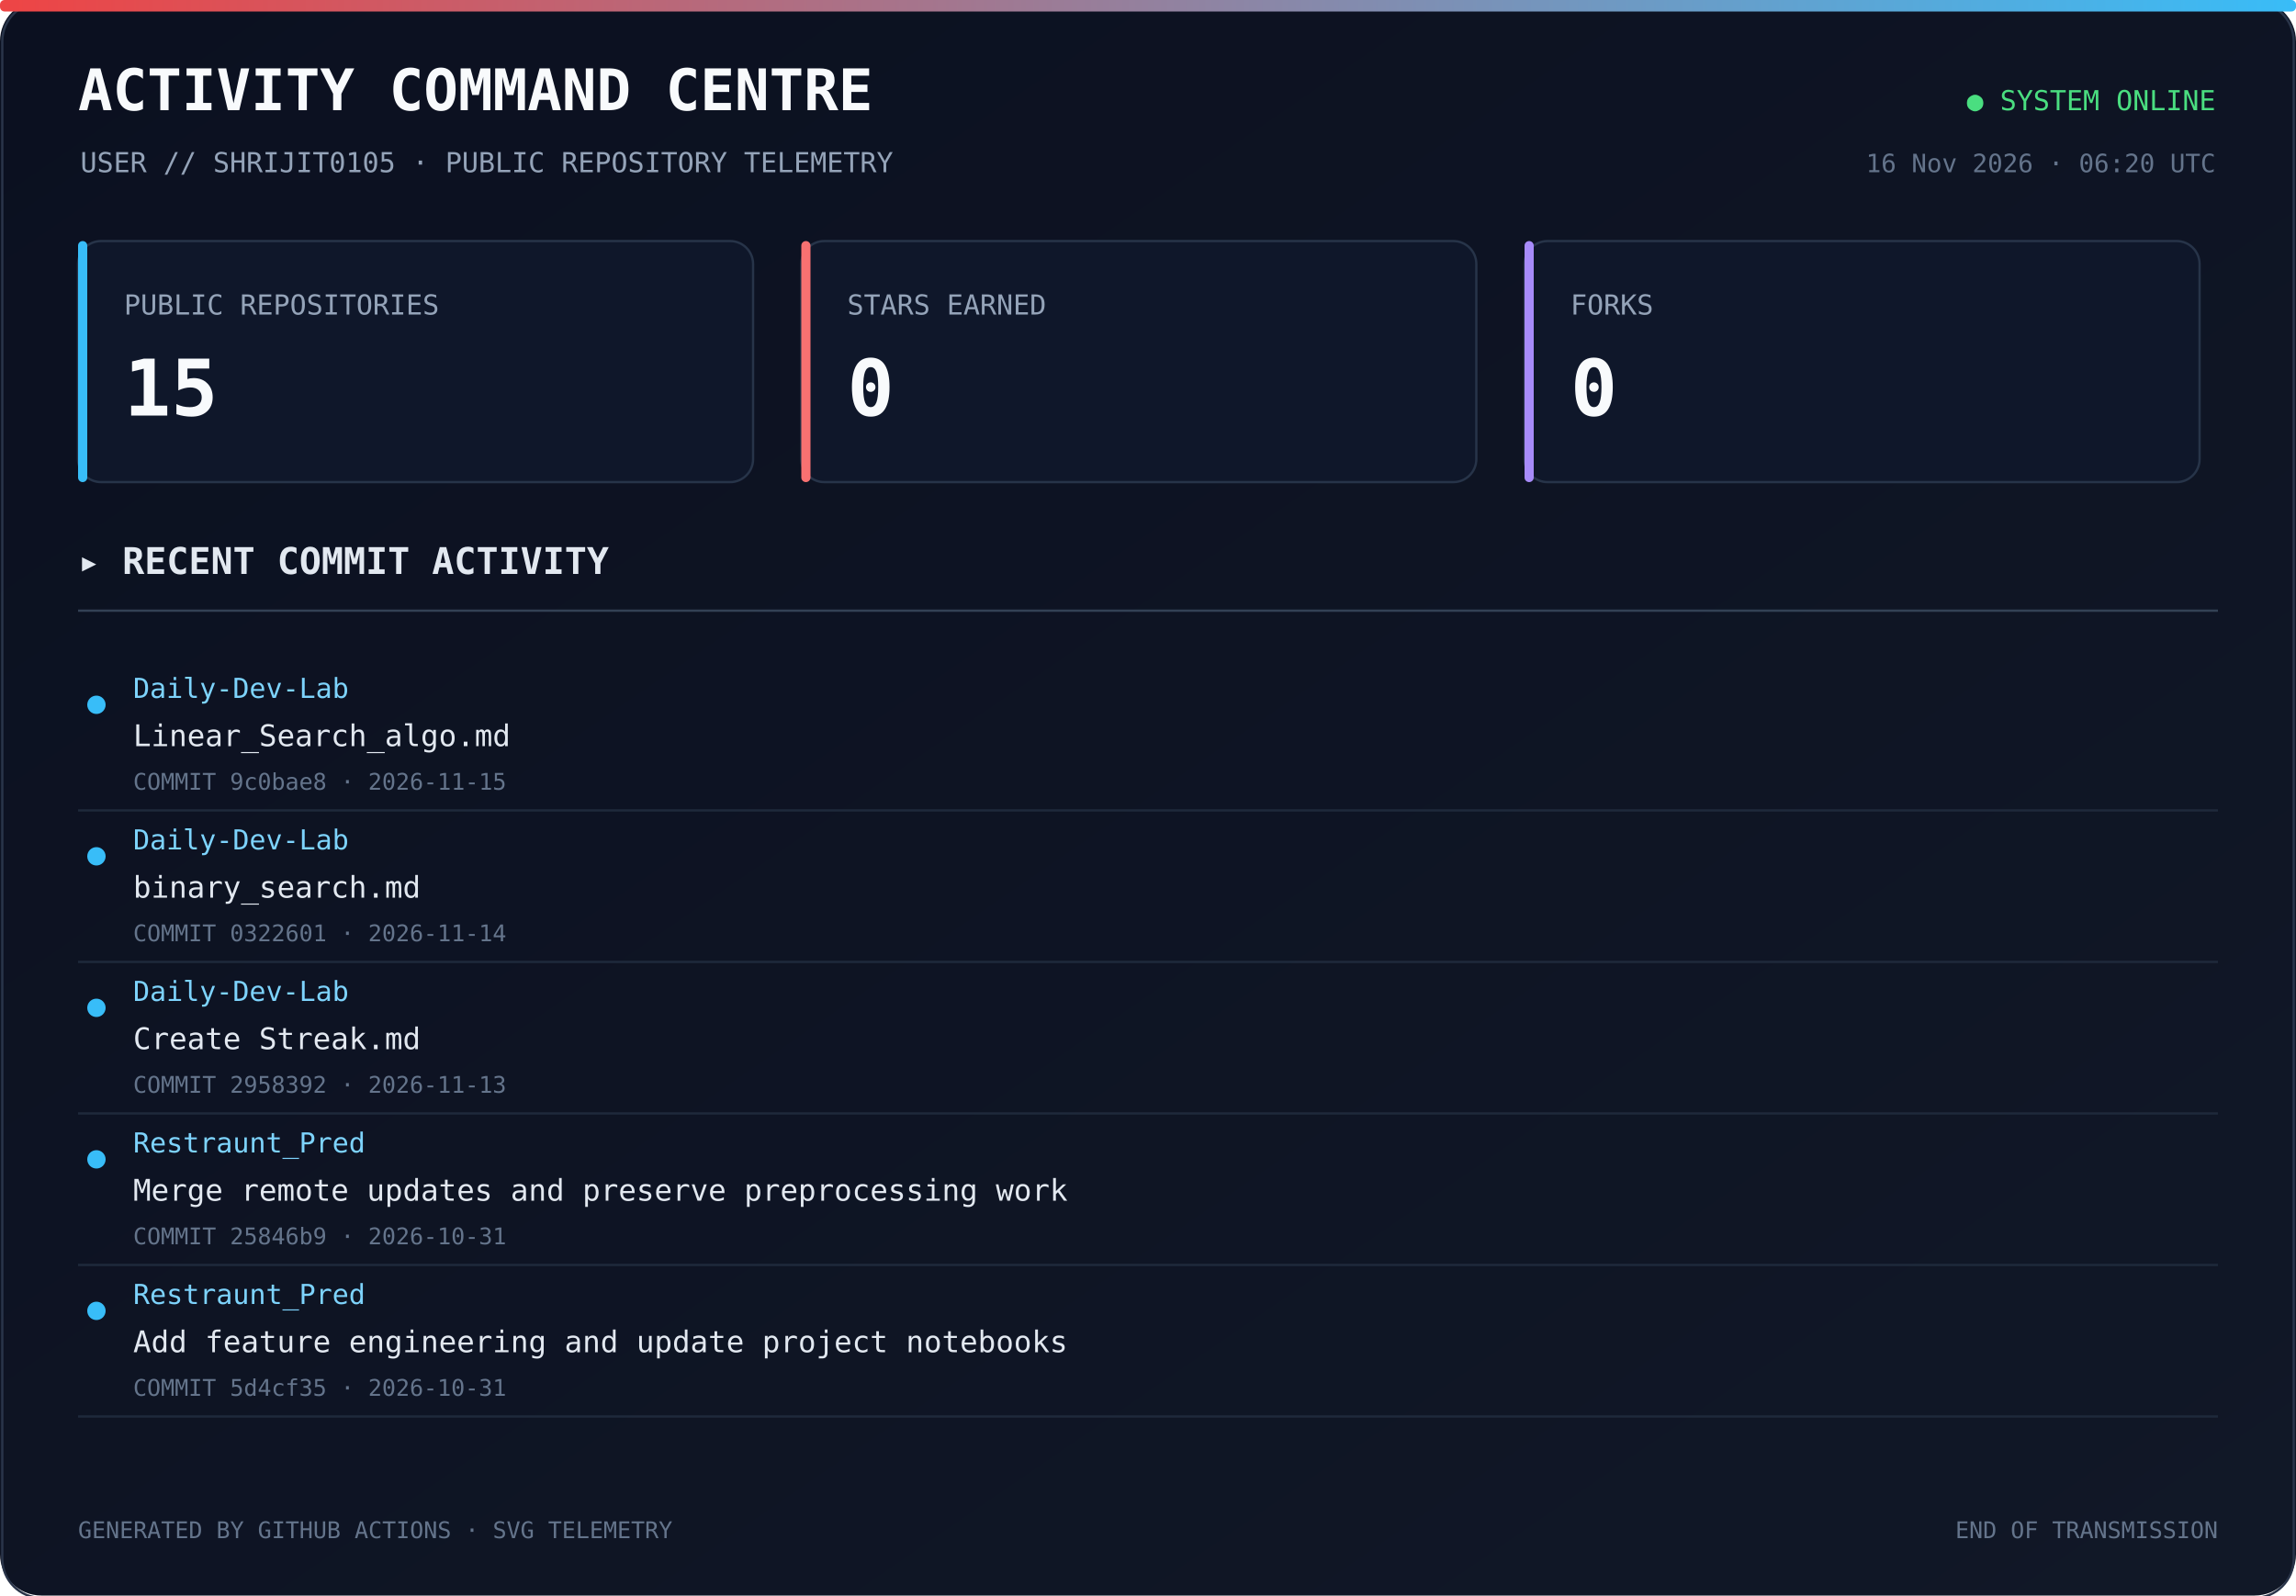
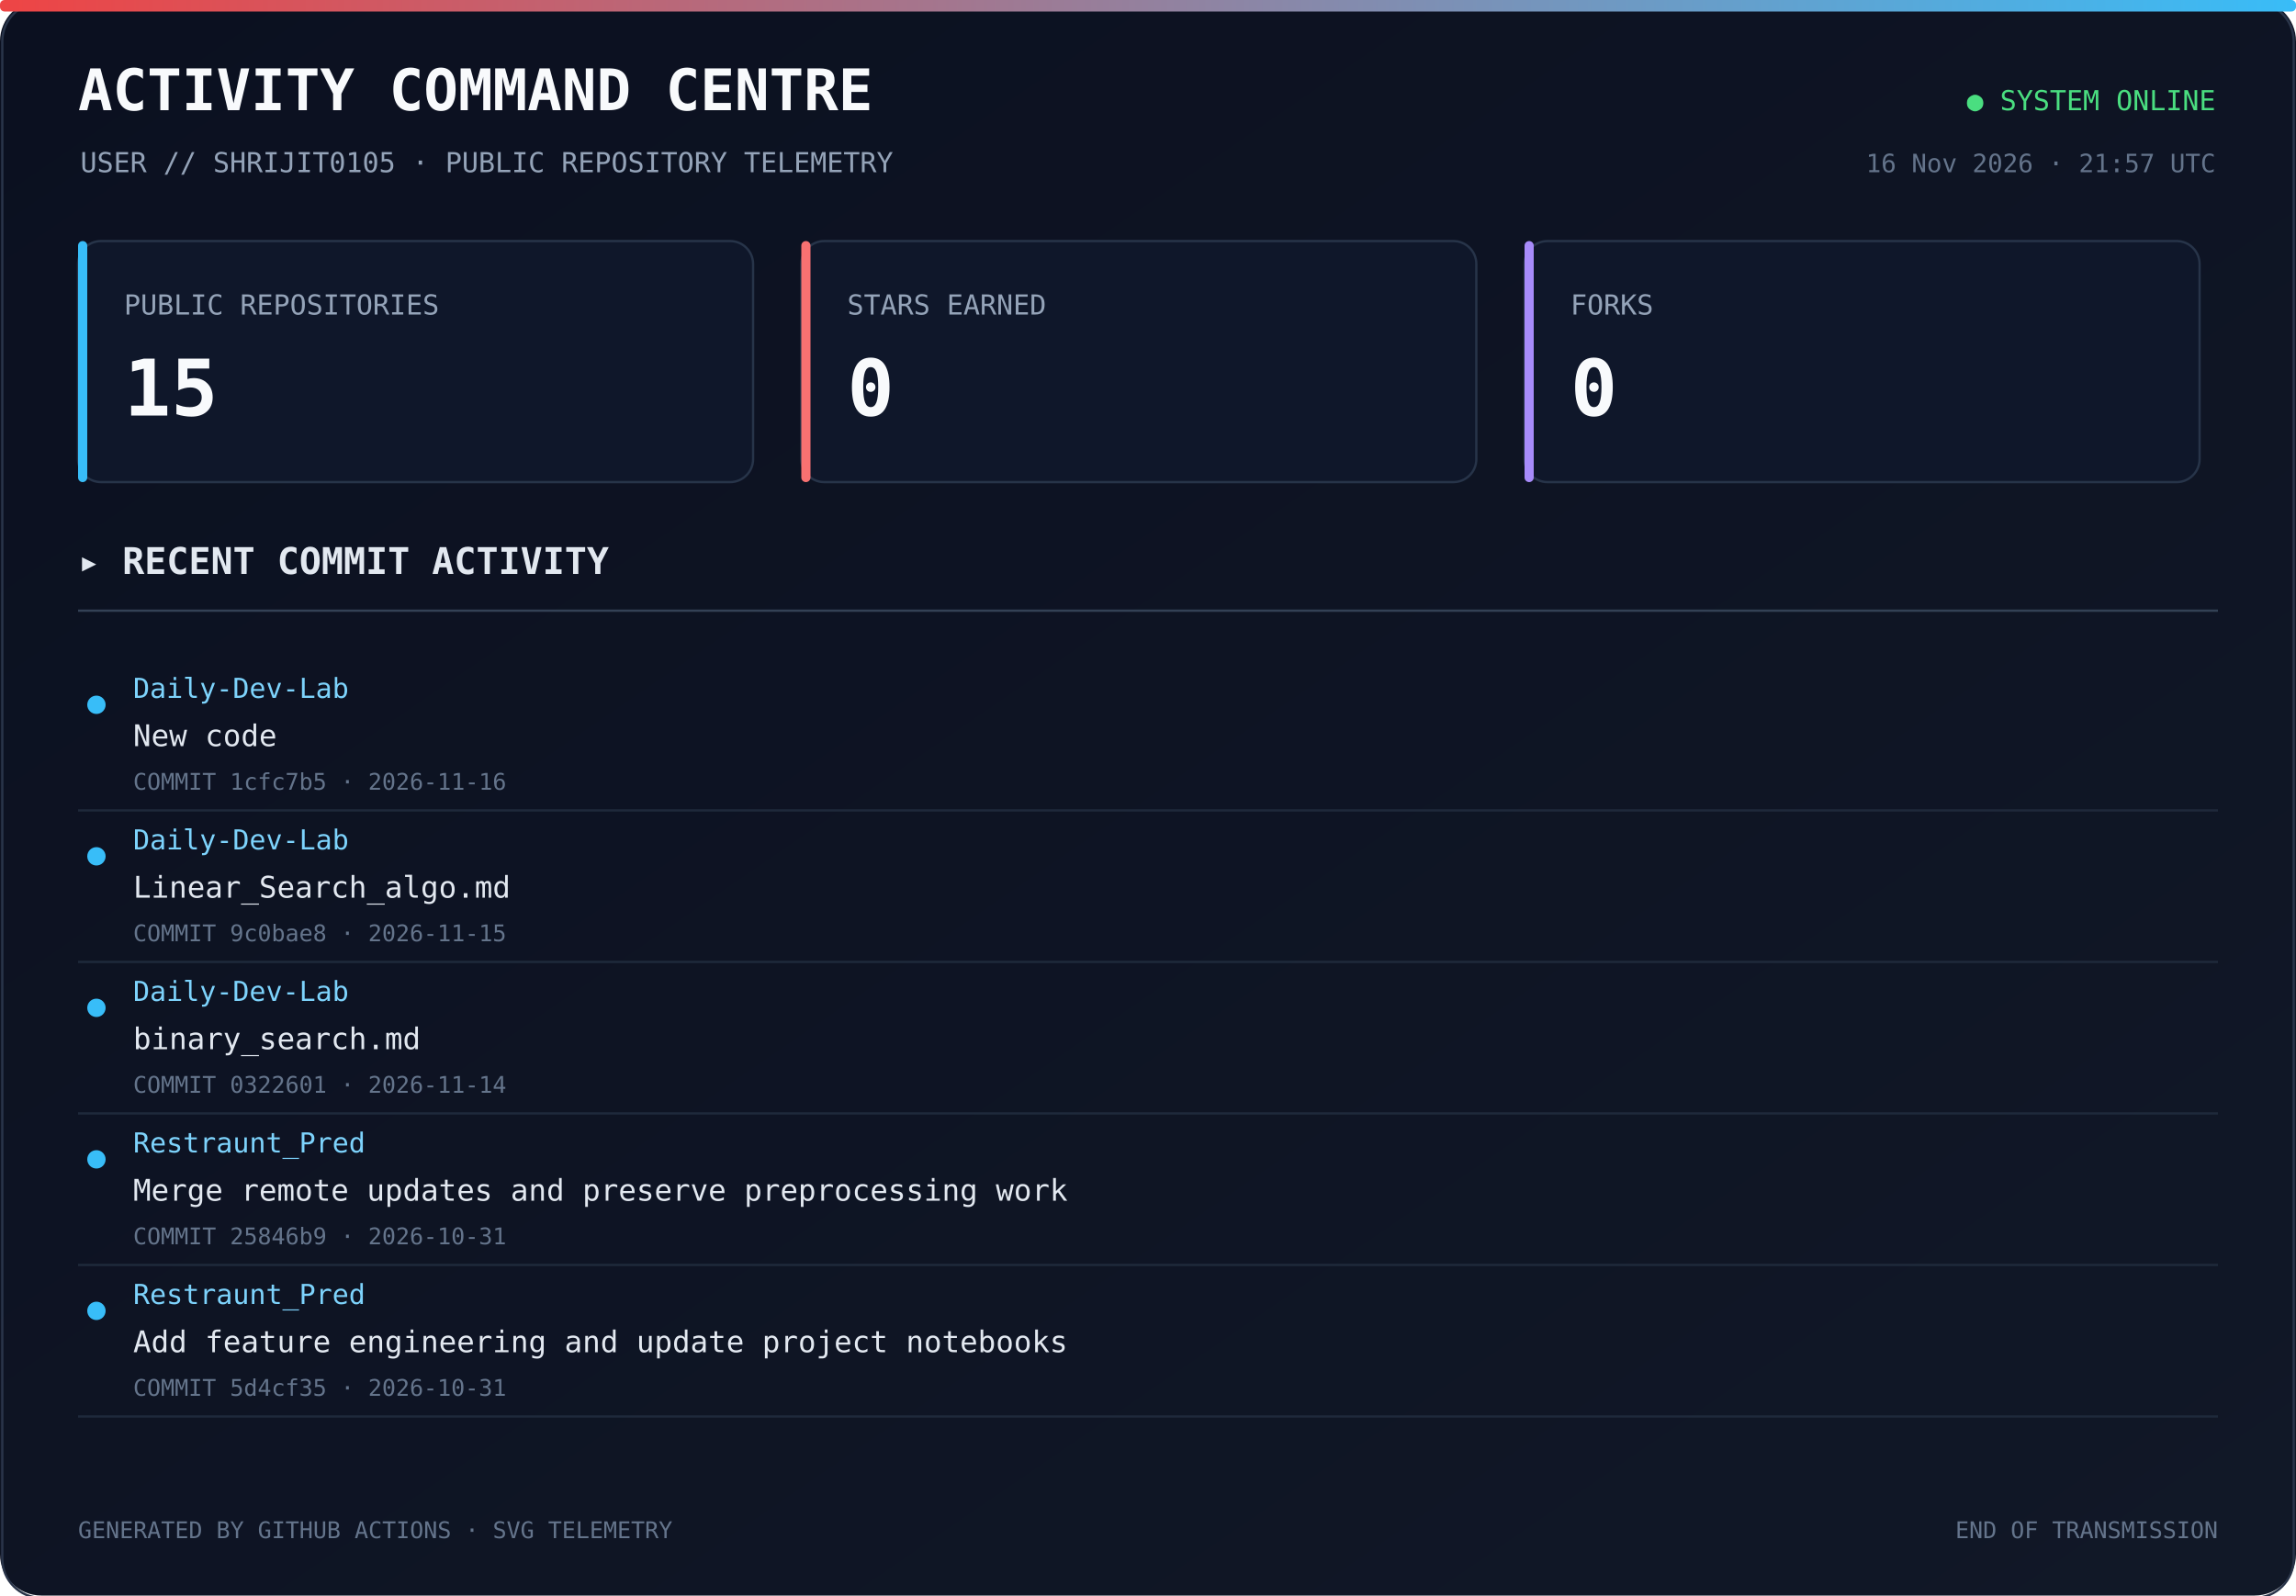
<svg xmlns="http://www.w3.org/2000/svg" width="1000" height="695" viewBox="0 0 1000 695">
  <defs>
    <linearGradient id="bg" x1="0" y1="0" x2="1" y2="1">
      <stop offset="0%" stop-color="#0b1020" />
      <stop offset="100%" stop-color="#111827" />
    </linearGradient>
    <linearGradient id="line" x1="0" y1="0" x2="1" y2="0">
      <stop offset="0%" stop-color="#ef4444" />
      <stop offset="100%" stop-color="#38bdf8" />
    </linearGradient>
  </defs>
  <rect width="1000" height="100%" rx="18" fill="url(#bg)" />
  <rect x="1" y="1" width="998" height="100%" rx="17" fill="none" stroke="#293449" />
  <rect x="0" y="0" width="1000" height="5" rx="2" fill="url(#line)" />
  <text x="34" y="48" fill="#f8fafc" font-size="25" font-family="monospace" font-weight="700">ACTIVITY COMMAND CENTRE</text>
  <text x="35" y="75" fill="#94a3b8" font-size="12" font-family="monospace">USER // SHRIJIT0105 · PUBLIC REPOSITORY TELEMETRY</text>
  <text x="965" y="48" text-anchor="end" fill="#4ade80" font-size="12" font-family="monospace">● SYSTEM ONLINE</text>
-   <text x="965" y="75" text-anchor="end" fill="#64748b" font-size="11" font-family="monospace">16 Nov 2026 · 06:20 UTC</text>
+   <text x="965" y="75" text-anchor="end" fill="#64748b" font-size="11" font-family="monospace">16 Nov 2026 · 21:57 UTC</text>
  <rect x="34" y="105" width="294" height="105" rx="10" fill="#0f172a" stroke="#273449" />
  <rect x="34" y="105" width="4" height="105" rx="2" fill="#38bdf8" />
  <text x="54" y="137" fill="#94a3b8" font-size="12" font-family="monospace">PUBLIC REPOSITORIES</text>
  <text x="54" y="181" fill="#f8fafc" font-size="34" font-family="monospace" font-weight="700">15</text>
  <rect x="349" y="105" width="294" height="105" rx="10" fill="#0f172a" stroke="#273449" />
  <rect x="349" y="105" width="4" height="105" rx="2" fill="#f87171" />
  <text x="369" y="137" fill="#94a3b8" font-size="12" font-family="monospace">STARS EARNED</text>
  <text x="369" y="181" fill="#f8fafc" font-size="34" font-family="monospace" font-weight="700">0</text>
  <rect x="664" y="105" width="294" height="105" rx="10" fill="#0f172a" stroke="#273449" />
  <rect x="664" y="105" width="4" height="105" rx="2" fill="#a78bfa" />
  <text x="684" y="137" fill="#94a3b8" font-size="12" font-family="monospace">FORKS</text>
  <text x="684" y="181" fill="#f8fafc" font-size="34" font-family="monospace" font-weight="700">0</text>
  <text x="34" y="250" fill="#e2e8f0" font-size="16" font-family="monospace" font-weight="700">▸ RECENT COMMIT ACTIVITY</text>
  <line x1="34" y1="266" x2="966" y2="266" stroke="#334155" />
  <circle cx="42" cy="307" r="4" fill="#38bdf8" />
  <text x="58" y="304" fill="#7dd3fc" font-size="12" font-family="monospace">Daily-Dev-Lab</text>
-   <text x="58" y="325" fill="#e2e8f0" font-size="13" font-family="monospace">Linear_Search_algo.md</text>
-   <text x="58" y="344" fill="#64748b" font-size="10" font-family="monospace">COMMIT 9c0bae8 · 2026-11-15</text>
-   <a href="https://github.com/Shrijit0105/Daily-Dev-Lab/commit/9c0bae824fc72025516ea4892a4162ea8598af3b" target="_blank">
+   <text x="58" y="325" fill="#e2e8f0" font-size="13" font-family="monospace">New code</text>
+   <text x="58" y="344" fill="#64748b" font-size="10" font-family="monospace">COMMIT 1cfc7b5 · 2026-11-16</text>
+   <a href="https://github.com/Shrijit0105/Daily-Dev-Lab/commit/1cfc7b5a11aa86c95e407e74438d01a6b17fb02f" target="_blank">
    <rect x="25" y="288" width="940" height="57" fill="transparent" />
  </a>
  <line x1="34" y1="353" x2="966" y2="353" stroke="#1e293b" />
  <circle cx="42" cy="373" r="4" fill="#38bdf8" />
  <text x="58" y="370" fill="#7dd3fc" font-size="12" font-family="monospace">Daily-Dev-Lab</text>
-   <text x="58" y="391" fill="#e2e8f0" font-size="13" font-family="monospace">binary_search.md</text>
-   <text x="58" y="410" fill="#64748b" font-size="10" font-family="monospace">COMMIT 0322601 · 2026-11-14</text>
-   <a href="https://github.com/Shrijit0105/Daily-Dev-Lab/commit/032260132295702fe091779cf63609dc1f188303" target="_blank">
+   <text x="58" y="391" fill="#e2e8f0" font-size="13" font-family="monospace">Linear_Search_algo.md</text>
+   <text x="58" y="410" fill="#64748b" font-size="10" font-family="monospace">COMMIT 9c0bae8 · 2026-11-15</text>
+   <a href="https://github.com/Shrijit0105/Daily-Dev-Lab/commit/9c0bae824fc72025516ea4892a4162ea8598af3b" target="_blank">
    <rect x="25" y="354" width="940" height="57" fill="transparent" />
  </a>
  <line x1="34" y1="419" x2="966" y2="419" stroke="#1e293b" />
  <circle cx="42" cy="439" r="4" fill="#38bdf8" />
  <text x="58" y="436" fill="#7dd3fc" font-size="12" font-family="monospace">Daily-Dev-Lab</text>
-   <text x="58" y="457" fill="#e2e8f0" font-size="13" font-family="monospace">Create Streak.md</text>
-   <text x="58" y="476" fill="#64748b" font-size="10" font-family="monospace">COMMIT 2958392 · 2026-11-13</text>
-   <a href="https://github.com/Shrijit0105/Daily-Dev-Lab/commit/2958392023018ec096e290471c9b97e39e59c36c" target="_blank">
+   <text x="58" y="457" fill="#e2e8f0" font-size="13" font-family="monospace">binary_search.md</text>
+   <text x="58" y="476" fill="#64748b" font-size="10" font-family="monospace">COMMIT 0322601 · 2026-11-14</text>
+   <a href="https://github.com/Shrijit0105/Daily-Dev-Lab/commit/032260132295702fe091779cf63609dc1f188303" target="_blank">
    <rect x="25" y="420" width="940" height="57" fill="transparent" />
  </a>
  <line x1="34" y1="485" x2="966" y2="485" stroke="#1e293b" />
  <circle cx="42" cy="505" r="4" fill="#38bdf8" />
  <text x="58" y="502" fill="#7dd3fc" font-size="12" font-family="monospace">Restraunt_Pred</text>
  <text x="58" y="523" fill="#e2e8f0" font-size="13" font-family="monospace">Merge remote updates and preserve preprocessing work</text>
  <text x="58" y="542" fill="#64748b" font-size="10" font-family="monospace">COMMIT 25846b9 · 2026-10-31</text>
  <a href="https://github.com/Shrijit0105/Restraunt_Pred/commit/25846b9c0fd67e61326f83c4218dc174659e83eb" target="_blank">
    <rect x="25" y="486" width="940" height="57" fill="transparent" />
  </a>
  <line x1="34" y1="551" x2="966" y2="551" stroke="#1e293b" />
  <circle cx="42" cy="571" r="4" fill="#38bdf8" />
  <text x="58" y="568" fill="#7dd3fc" font-size="12" font-family="monospace">Restraunt_Pred</text>
  <text x="58" y="589" fill="#e2e8f0" font-size="13" font-family="monospace">Add feature engineering and update project notebooks</text>
  <text x="58" y="608" fill="#64748b" font-size="10" font-family="monospace">COMMIT 5d4cf35 · 2026-10-31</text>
  <a href="https://github.com/Shrijit0105/Restraunt_Pred/commit/5d4cf35ac72092495f067c06a7668ed8e75fb722" target="_blank">
    <rect x="25" y="552" width="940" height="57" fill="transparent" />
  </a>
  <line x1="34" y1="617" x2="966" y2="617" stroke="#1e293b" />
  <text x="34" y="670" fill="#64748b" font-size="10" font-family="monospace">GENERATED BY GITHUB ACTIONS · SVG TELEMETRY</text>
  <text x="966" y="670" text-anchor="end" fill="#64748b" font-size="10" font-family="monospace">END OF TRANSMISSION</text>
</svg>
